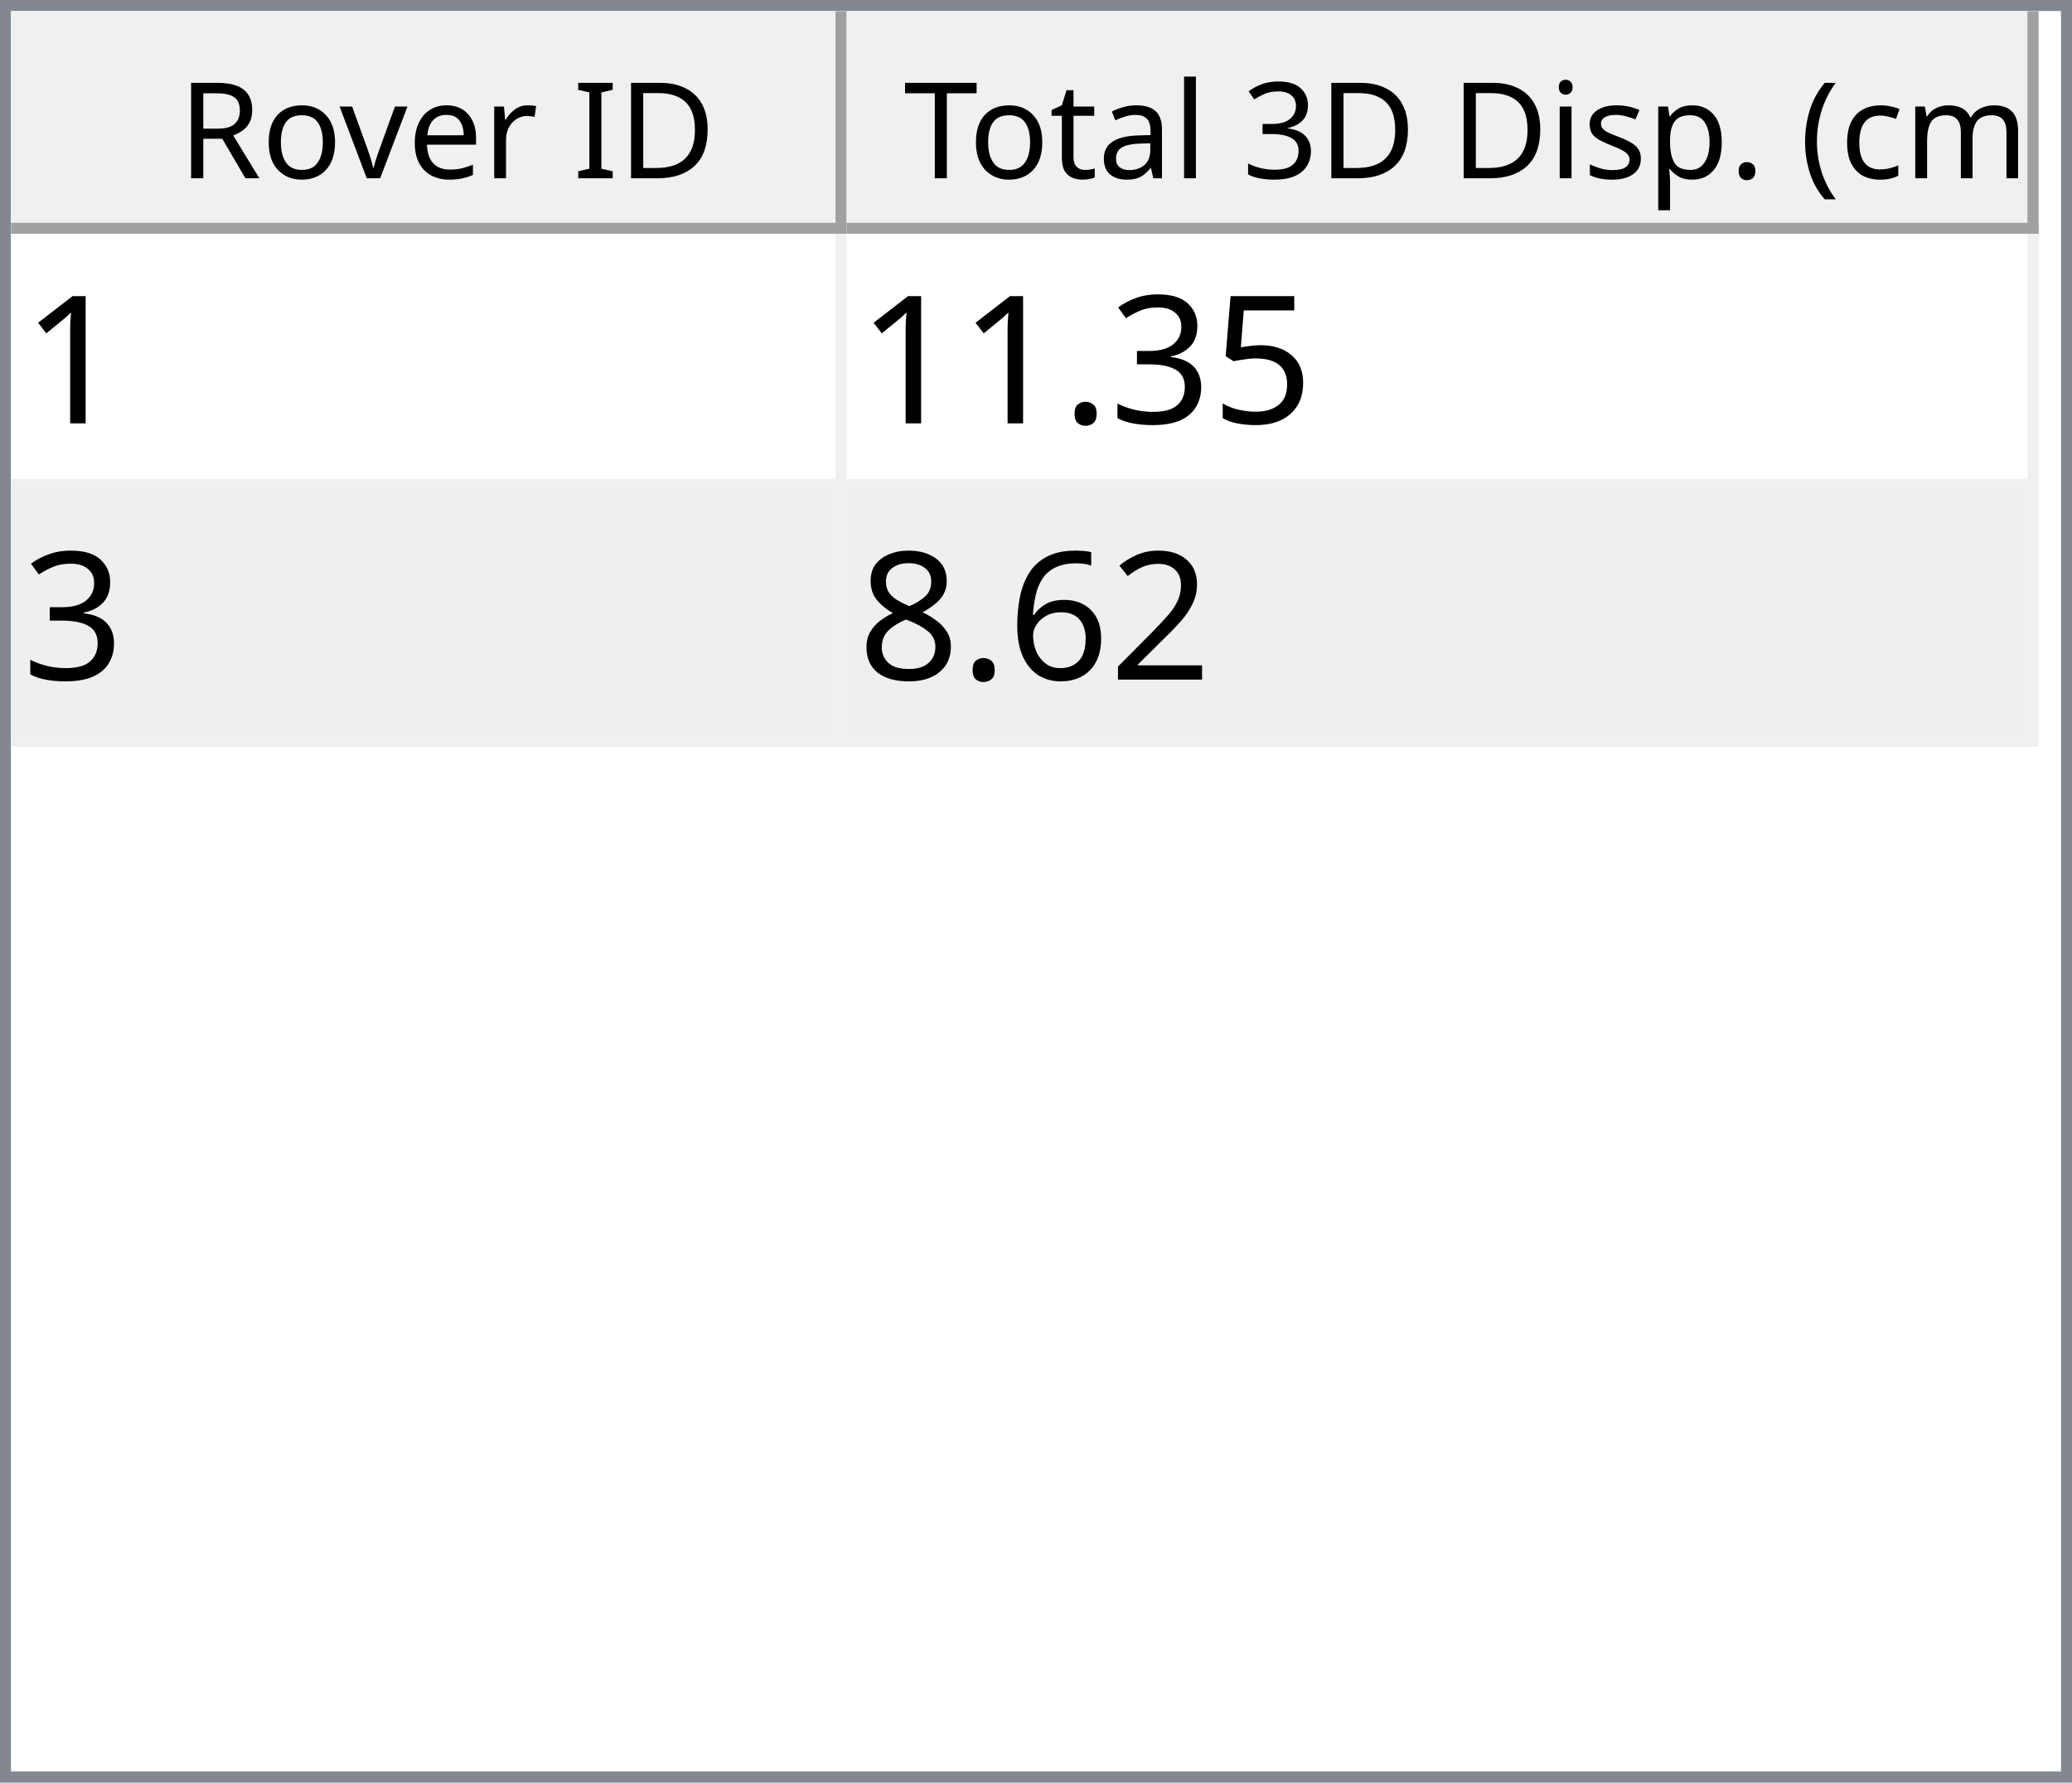
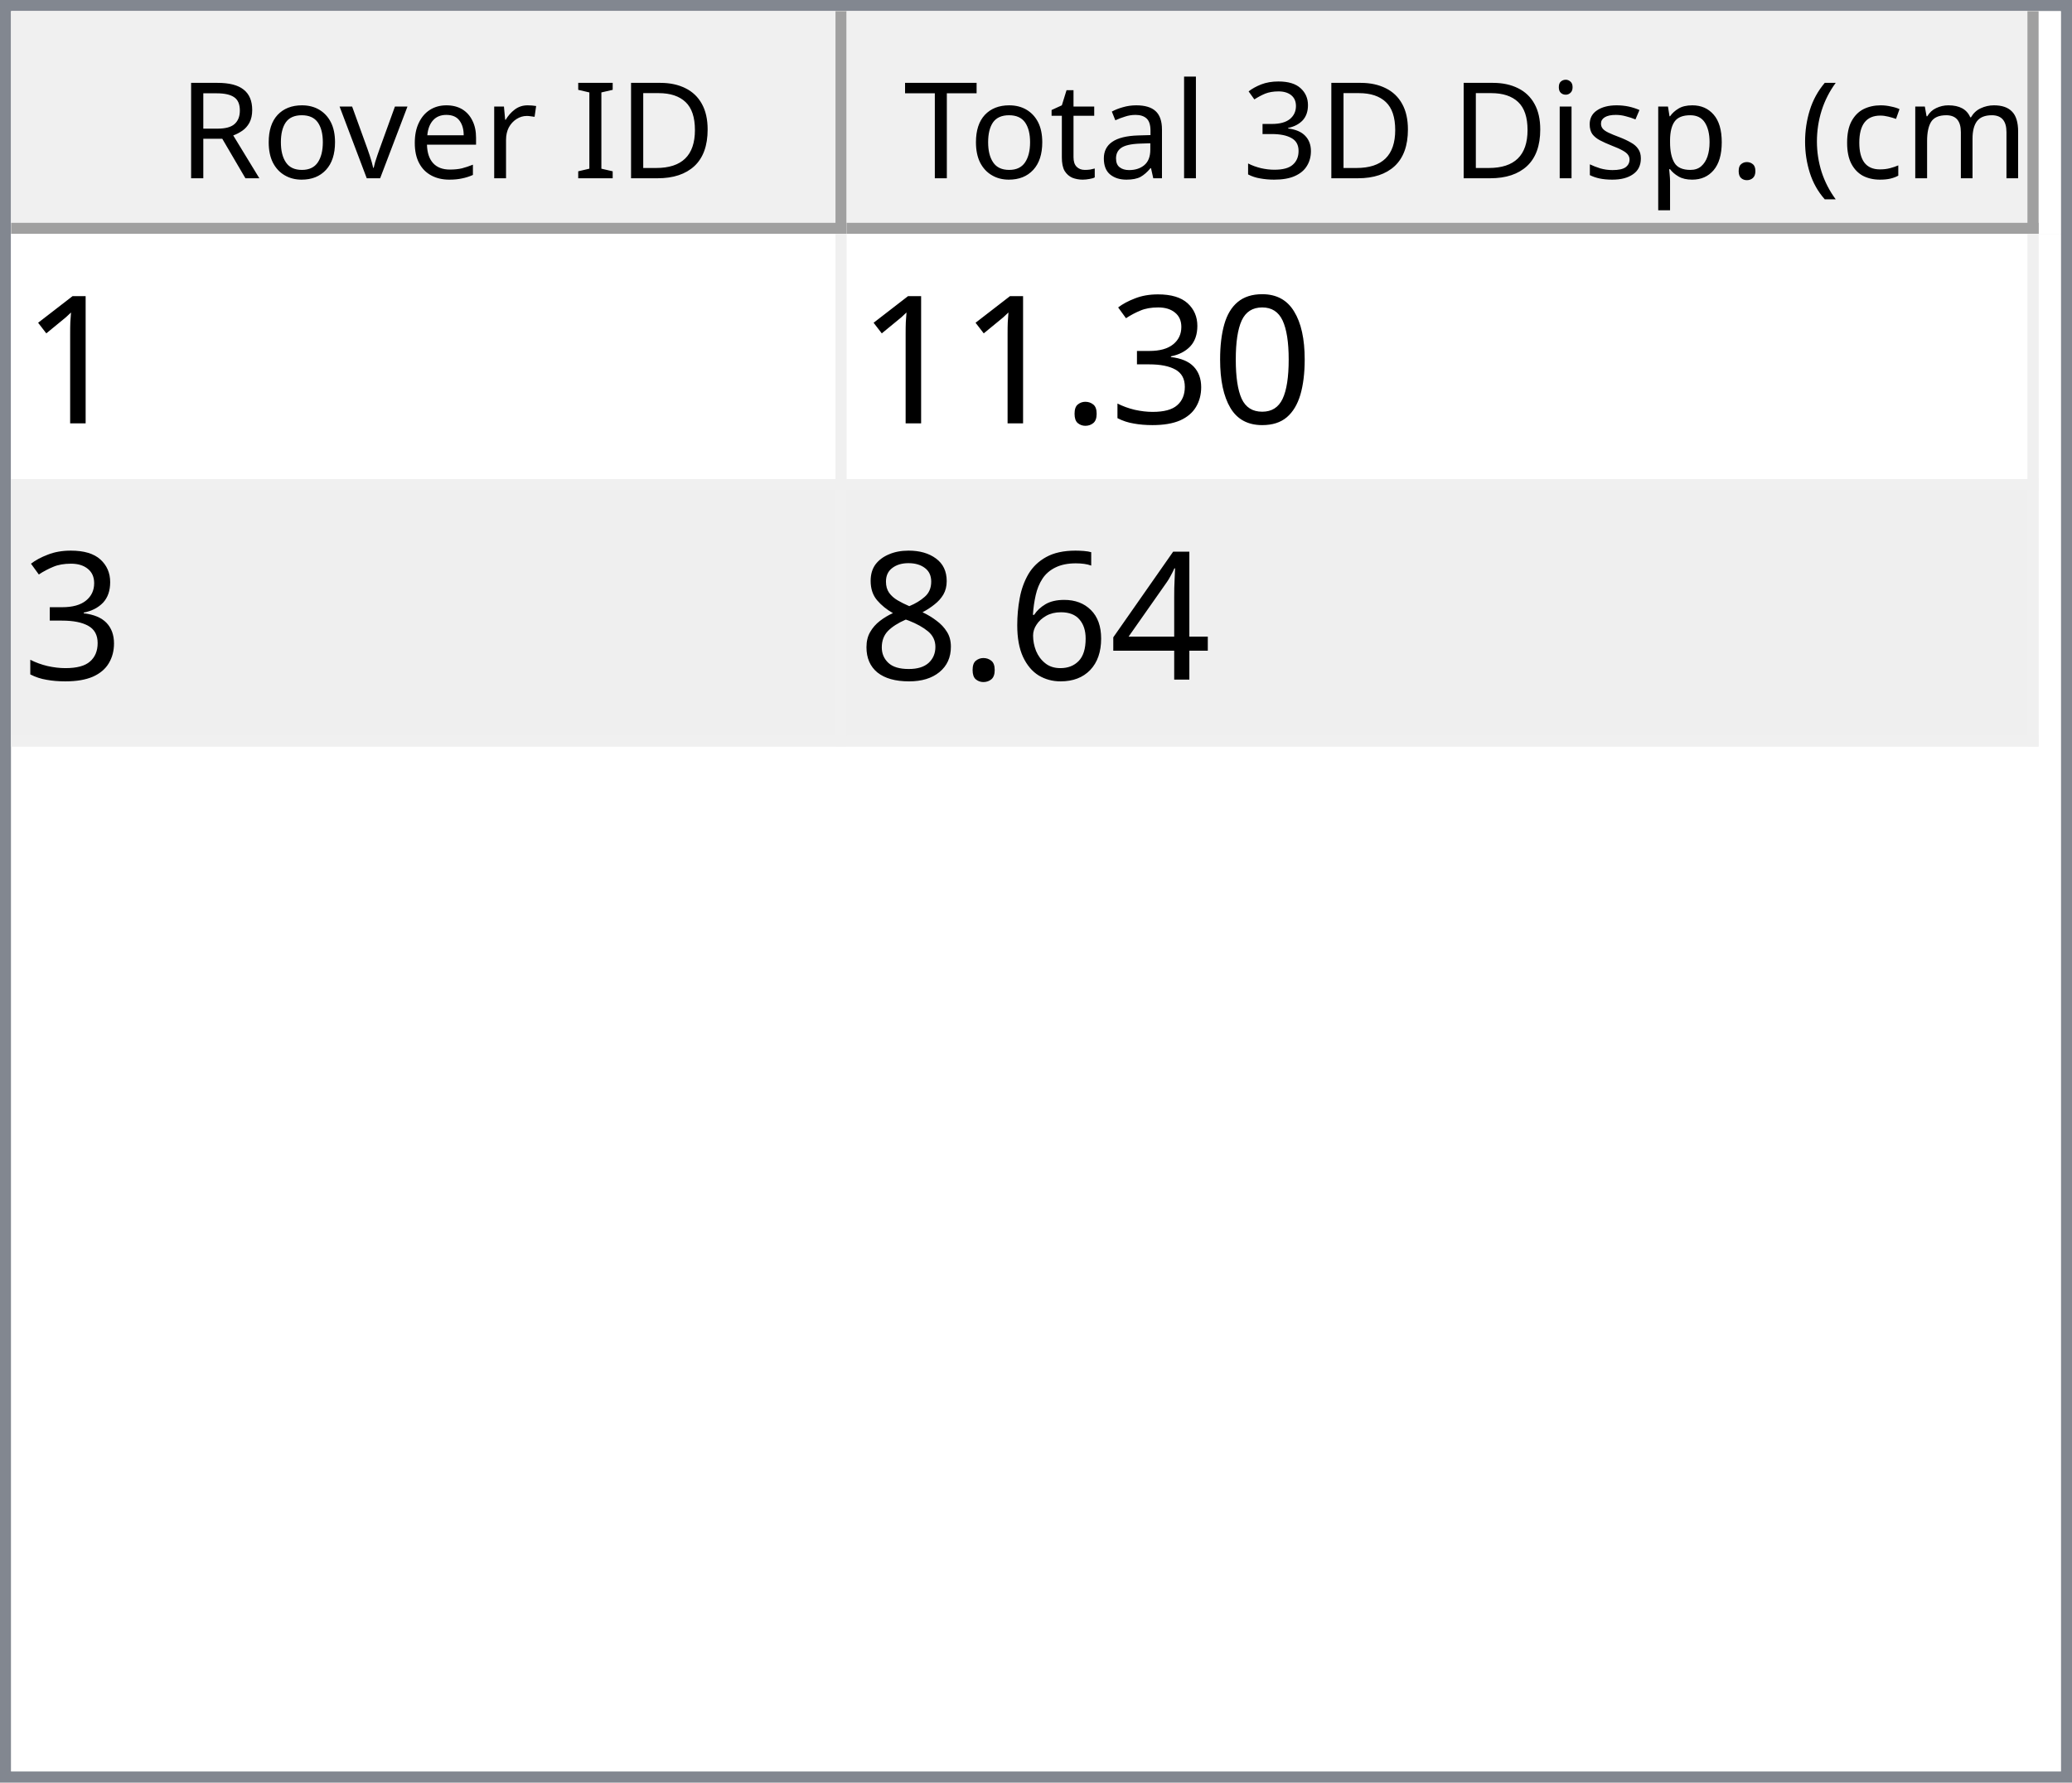
<svg xmlns="http://www.w3.org/2000/svg" style="fill-opacity:1; color-rendering:auto; color-interpolation:auto; text-rendering:auto; stroke:black; stroke-linecap:square; stroke-miterlimit:10; shape-rendering:auto; stroke-opacity:1; fill:black; stroke-dasharray:none; font-weight:normal; stroke-width:1; font-family:'Dialog'; font-style:normal; stroke-linejoin:miter; font-size:12px; stroke-dashoffset:0; image-rendering:auto;" width="186" height="160">
  <defs id="genericDefs" />
  <g>
    <defs id="defs1">
      <clipPath clipPathUnits="userSpaceOnUse" id="clipPath1">
        <path d="M0 0 L186 0 L186 160 L0 160 L0 0 Z" />
      </clipPath>
      <clipPath clipPathUnits="userSpaceOnUse" id="clipPath2">
        <path d="M0 0 L0 160 L186 160 L186 0 Z" />
      </clipPath>
      <clipPath clipPathUnits="userSpaceOnUse" id="clipPath3">
        <path d="M0 0 L0 20 L184 20 L184 0 Z" />
      </clipPath>
      <clipPath clipPathUnits="userSpaceOnUse" id="clipPath4">
        <path d="M0 0 L0 20 L75 20 L75 0 Z" />
      </clipPath>
      <clipPath clipPathUnits="userSpaceOnUse" id="clipPath5">
        <path d="M1 1 L1 19 L74 19 L74 1 Z" />
      </clipPath>
      <clipPath clipPathUnits="userSpaceOnUse" id="clipPath6">
        <path d="M0 0 L0 18 L73 18 L73 0 Z" />
      </clipPath>
      <clipPath clipPathUnits="userSpaceOnUse" id="clipPath7">
        <path d="M-0.5 -0.5 L-0.5 19.5 L74.5 19.5 L74.5 -0.5 Z" />
      </clipPath>
      <clipPath clipPathUnits="userSpaceOnUse" id="clipPath8">
        <path d="M0 0 L0 20 L107 20 L107 0 Z" />
      </clipPath>
      <clipPath clipPathUnits="userSpaceOnUse" id="clipPath9">
        <path d="M1 1 L1 19 L106 19 L106 1 Z" />
      </clipPath>
      <clipPath clipPathUnits="userSpaceOnUse" id="clipPath10">
        <path d="M0 0 L0 18 L105 18 L105 0 Z" />
      </clipPath>
      <clipPath clipPathUnits="userSpaceOnUse" id="clipPath11">
        <path d="M-0.5 -0.5 L-0.5 19.5 L106.5 19.5 L106.5 -0.5 Z" />
      </clipPath>
      <clipPath clipPathUnits="userSpaceOnUse" id="clipPath12">
        <path d="M0 0 L0 138 L184 138 L184 0 Z" />
      </clipPath>
      <clipPath clipPathUnits="userSpaceOnUse" id="clipPath13">
        <path d="M0 0 L0 46 L182 46 L182 0 Z" />
      </clipPath>
      <clipPath clipPathUnits="userSpaceOnUse" id="clipPath14">
        <path d="M-0.5 -0.5 L-0.5 45.5 L181.5 45.5 L181.5 -0.5 Z" />
      </clipPath>
      <clipPath clipPathUnits="userSpaceOnUse" id="clipPath15">
        <path d="M0 0 L0 22 L74 22 L74 0 Z" />
      </clipPath>
      <clipPath clipPathUnits="userSpaceOnUse" id="clipPath16">
        <path d="M0 0 L0 22 L106 22 L106 0 Z" />
      </clipPath>
      <font horiz-adv-x="64.551" id="font1">
        <font-face ascent="107.91" descent="25.098" units-per-em="100" style="font-style:normal; font-family:Segoe UI; font-weight:normal;" />
        <missing-glyph horiz-adv-x="64.551" d="M8.109 0 L8.109 68.266 L56.453 68.266 L56.453 0 L8.109 0 ZM15.328 7.234 L49.219 7.234 L49.219 61.031 L15.328 61.031 L15.328 7.234 Z" />
        <glyph unicode="D" horiz-adv-x="70.117" d="M9.188 0 L9.188 70.016 L28.516 70.016 Q65.531 70.016 65.531 35.891 Q65.531 19.672 55.25 9.836 Q44.969 0 27.734 0 L9.188 0 ZM17.391 62.594 L17.391 7.422 L27.828 7.422 Q41.609 7.422 49.273 14.797 Q56.938 22.172 56.938 35.688 Q56.938 62.594 28.328 62.594 L17.391 62.594 Z" />
        <glyph unicode="I" horiz-adv-x="26.611" d="M17.391 0 L9.188 0 L9.188 70.016 L17.391 70.016 L17.391 0 Z" />
        <glyph unicode=" " horiz-adv-x="27.393" d="" />
        <glyph unicode="r" horiz-adv-x="34.766" d="M34.188 41.891 Q32.078 43.5 28.125 43.5 Q23 43.5 19.555 38.672 Q16.109 33.844 16.109 25.484 L16.109 0 L8.109 0 L8.109 50 L16.109 50 L16.109 39.703 L16.312 39.703 Q18.016 44.969 21.531 47.922 Q25.047 50.875 29.391 50.875 Q32.516 50.875 34.188 50.203 L34.188 41.891 Z" />
        <glyph unicode="e" horiz-adv-x="52.295" d="M48.297 23 L12.984 23 Q13.188 14.656 17.484 10.109 Q21.781 5.562 29.297 5.562 Q37.75 5.562 44.828 11.141 L44.828 3.609 Q38.234 -1.172 27.391 -1.172 Q16.797 -1.172 10.742 5.641 Q4.688 12.453 4.688 24.812 Q4.688 36.469 11.305 43.82 Q17.922 51.172 27.734 51.172 Q37.547 51.172 42.922 44.828 Q48.297 38.484 48.297 27.203 L48.297 23 ZM40.094 29.781 Q40.047 36.719 36.75 40.578 Q33.453 44.438 27.594 44.438 Q21.922 44.438 17.969 40.383 Q14.016 36.328 13.094 29.781 L40.094 29.781 Z" />
        <glyph unicode="v" horiz-adv-x="47.9" d="M47.406 50 L27.484 0 L19.625 0 L0.688 50 L9.469 50 L22.172 13.672 Q23.578 9.672 23.922 6.688 L24.125 6.688 Q24.609 10.453 25.688 13.484 L38.969 50 L47.406 50 Z" />
        <glyph unicode="o" horiz-adv-x="58.594" d="M29 -1.172 Q17.922 -1.172 11.305 5.836 Q4.688 12.844 4.688 24.422 Q4.688 37.016 11.57 44.094 Q18.453 51.172 30.172 51.172 Q41.359 51.172 47.633 44.289 Q53.906 37.406 53.906 25.203 Q53.906 13.234 47.141 6.031 Q40.375 -1.172 29 -1.172 ZM29.594 44.438 Q21.875 44.438 17.383 39.188 Q12.891 33.938 12.891 24.703 Q12.891 15.828 17.43 10.695 Q21.969 5.562 29.594 5.562 Q37.359 5.562 41.531 10.594 Q45.703 15.625 45.703 24.906 Q45.703 34.281 41.531 39.359 Q37.359 44.438 29.594 44.438 Z" />
        <glyph unicode="R" horiz-adv-x="59.814" d="M59.375 0 L49.609 0 L37.891 19.625 Q36.281 22.359 34.766 24.289 Q33.25 26.219 31.664 27.438 Q30.078 28.656 28.25 29.219 Q26.422 29.781 24.125 29.781 L17.391 29.781 L17.391 0 L9.188 0 L9.188 70.016 L30.078 70.016 Q34.672 70.016 38.555 68.867 Q42.438 67.719 45.289 65.375 Q48.141 63.031 49.758 59.547 Q51.375 56.062 51.375 51.375 Q51.375 47.703 50.273 44.656 Q49.172 41.609 47.148 39.211 Q45.125 36.812 42.266 35.133 Q39.406 33.453 35.844 32.516 L35.844 32.328 Q37.594 31.547 38.891 30.547 Q40.188 29.547 41.359 28.18 Q42.531 26.812 43.68 25.078 Q44.828 23.344 46.234 21.047 L59.375 0 ZM17.391 62.594 L17.391 37.203 L28.516 37.203 Q31.594 37.203 34.203 38.133 Q36.812 39.062 38.719 40.797 Q40.625 42.531 41.703 45.047 Q42.781 47.562 42.781 50.688 Q42.781 56.297 39.141 59.445 Q35.5 62.594 28.609 62.594 L17.391 62.594 Z" />
        <glyph unicode=")" horiz-adv-x="30.176" d="M8.297 -15.922 L1.172 -15.922 Q16.406 2.344 16.406 26.812 Q16.406 51.469 1.078 70.016 L8.297 70.016 Q23.531 52.156 23.531 26.703 Q23.531 1.375 8.297 -15.922 Z" />
        <glyph unicode="m" horiz-adv-x="86.133" d="M79.109 0 L71.094 0 L71.094 28.719 Q71.094 37.016 68.531 40.727 Q65.969 44.438 59.906 44.438 Q54.781 44.438 51.195 39.75 Q47.609 35.062 47.609 28.516 L47.609 0 L39.594 0 L39.594 29.688 Q39.594 44.438 28.219 44.438 Q22.953 44.438 19.531 40.016 Q16.109 35.594 16.109 28.516 L16.109 0 L8.109 0 L8.109 50 L16.109 50 L16.109 42.094 L16.312 42.094 Q21.625 51.172 31.844 51.172 Q36.969 51.172 40.773 48.312 Q44.578 45.453 46 40.828 Q51.562 51.172 62.594 51.172 Q79.109 51.172 79.109 30.812 L79.109 0 Z" />
        <glyph unicode="c" horiz-adv-x="46.191" d="M42.188 2.297 Q36.422 -1.172 28.516 -1.172 Q17.828 -1.172 11.258 5.789 Q4.688 12.75 4.688 23.828 Q4.688 36.188 11.766 43.68 Q18.844 51.172 30.672 51.172 Q37.25 51.172 42.281 48.734 L42.281 40.531 Q36.719 44.438 30.375 44.438 Q22.703 44.438 17.797 38.945 Q12.891 33.453 12.891 24.516 Q12.891 15.719 17.508 10.641 Q22.125 5.562 29.891 5.562 Q36.422 5.562 42.188 9.906 L42.188 2.297 Z" />
        <glyph unicode="(" horiz-adv-x="30.176" d="M29.109 -15.922 L21.969 -15.922 Q6.844 1.375 6.844 26.703 Q6.844 52.156 21.969 70.016 L29.203 70.016 Q13.875 51.469 13.875 26.812 Q13.875 2.344 29.109 -15.922 Z" />
        <glyph unicode="." horiz-adv-x="21.68" d="M10.891 -1.078 Q8.641 -1.078 7.055 0.539 Q5.469 2.156 5.469 4.391 Q5.469 6.641 7.055 8.273 Q8.641 9.906 10.891 9.906 Q13.188 9.906 14.797 8.273 Q16.406 6.641 16.406 4.391 Q16.406 2.156 14.797 0.539 Q13.188 -1.078 10.891 -1.078 Z" />
        <glyph unicode="p" horiz-adv-x="58.789" d="M16.312 7.234 L16.109 7.234 L16.109 -23 L8.109 -23 L8.109 50 L16.109 50 L16.109 41.219 L16.312 41.219 Q22.219 51.172 33.594 51.172 Q43.266 51.172 48.688 44.461 Q54.109 37.75 54.109 26.469 Q54.109 13.922 48 6.375 Q41.891 -1.172 31.297 -1.172 Q21.578 -1.172 16.312 7.234 ZM16.109 27.391 L16.109 20.406 Q16.109 14.203 20.141 9.883 Q24.172 5.562 30.375 5.562 Q37.641 5.562 41.773 11.133 Q45.906 16.703 45.906 26.609 Q45.906 34.969 42.047 39.703 Q38.188 44.438 31.594 44.438 Q24.609 44.438 20.359 39.578 Q16.109 34.719 16.109 27.391 Z" />
        <glyph unicode="s" horiz-adv-x="42.432" d="M5.078 1.812 L5.078 10.406 Q11.625 5.562 19.484 5.562 Q30.031 5.562 30.031 12.594 Q30.031 14.594 29.125 15.992 Q28.219 17.391 26.68 18.461 Q25.141 19.531 23.07 20.383 Q21 21.234 18.609 22.172 Q15.281 23.484 12.766 24.828 Q10.25 26.172 8.57 27.859 Q6.891 29.547 6.031 31.695 Q5.172 33.844 5.172 36.719 Q5.172 40.234 6.789 42.945 Q8.406 45.656 11.086 47.484 Q13.766 49.312 17.211 50.242 Q20.656 51.172 24.312 51.172 Q30.812 51.172 35.938 48.922 L35.938 40.828 Q30.422 44.438 23.25 44.438 Q21 44.438 19.195 43.922 Q17.391 43.406 16.094 42.477 Q14.797 41.547 14.086 40.258 Q13.375 38.969 13.375 37.406 Q13.375 35.453 14.086 34.133 Q14.797 32.812 16.164 31.789 Q17.531 30.766 19.484 29.938 Q21.438 29.109 23.922 28.125 Q27.25 26.859 29.883 25.516 Q32.516 24.172 34.375 22.484 Q36.234 20.797 37.234 18.602 Q38.234 16.406 38.234 13.375 Q38.234 9.672 36.602 6.938 Q34.969 4.203 32.234 2.398 Q29.5 0.594 25.93 -0.289 Q22.359 -1.172 18.453 -1.172 Q10.75 -1.172 5.078 1.812 Z" />
        <glyph unicode="i" horiz-adv-x="24.219" d="M12.203 62.703 Q10.062 62.703 8.547 64.164 Q7.031 65.625 7.031 67.875 Q7.031 70.125 8.547 71.609 Q10.062 73.094 12.203 73.094 Q14.406 73.094 15.945 71.609 Q17.484 70.125 17.484 67.875 Q17.484 65.719 15.945 64.211 Q14.406 62.703 12.203 62.703 ZM16.109 0 L8.109 0 L8.109 50 L16.109 50 L16.109 0 Z" />
        <glyph unicode="3" horiz-adv-x="53.906" d="M46.531 19.828 Q46.531 15.094 44.75 11.211 Q42.969 7.328 39.719 4.57 Q36.469 1.812 31.93 0.297 Q27.391 -1.219 21.922 -1.219 Q11.922 -1.219 6 2.594 L6 11.188 Q13.094 5.609 22.219 5.609 Q25.875 5.609 28.828 6.539 Q31.781 7.469 33.906 9.227 Q36.031 10.984 37.18 13.477 Q38.328 15.969 38.328 19.094 Q38.328 32.812 18.797 32.812 L12.984 32.812 L12.984 39.594 L18.5 39.594 Q35.797 39.594 35.797 52.484 Q35.797 64.406 22.609 64.406 Q15.188 64.406 8.688 59.422 L8.688 67.188 Q15.375 71.188 24.609 71.188 Q29 71.188 32.57 69.969 Q36.141 68.75 38.68 66.555 Q41.219 64.359 42.609 61.281 Q44 58.203 44 54.5 Q44 40.672 30.031 36.719 L30.031 36.531 Q33.594 36.141 36.625 34.797 Q39.656 33.453 41.852 31.305 Q44.047 29.156 45.289 26.25 Q46.531 23.344 46.531 19.828 Z" />
        <glyph unicode="l" horiz-adv-x="24.219" d="M16.109 0 L8.109 0 L8.109 74.031 L16.109 74.031 L16.109 0 Z" />
        <glyph unicode="a" horiz-adv-x="50.879" d="M43.891 0 L35.891 0 L35.891 7.812 L35.688 7.812 Q30.469 -1.172 20.312 -1.172 Q12.844 -1.172 8.617 2.781 Q4.391 6.734 4.391 13.281 Q4.391 27.297 20.906 29.594 L35.891 31.688 Q35.891 44.438 25.594 44.438 Q16.547 44.438 9.281 38.281 L9.281 46.484 Q16.656 51.172 26.266 51.172 Q43.891 51.172 43.891 32.516 L43.891 0 ZM35.891 25.297 L23.828 23.641 Q18.266 22.859 15.43 20.875 Q12.594 18.891 12.594 13.875 Q12.594 10.203 15.211 7.883 Q17.828 5.562 22.172 5.562 Q28.125 5.562 32.008 9.742 Q35.891 13.922 35.891 20.312 L35.891 25.297 Z" />
        <glyph unicode="t" horiz-adv-x="33.887" d="M31.297 0.484 Q28.469 -1.078 23.828 -1.078 Q10.688 -1.078 10.688 13.578 L10.688 43.172 L2.094 43.172 L2.094 50 L10.688 50 L10.688 62.203 L18.703 64.797 L18.703 50 L31.297 50 L31.297 43.172 L18.703 43.172 L18.703 14.984 Q18.703 9.969 20.414 7.82 Q22.125 5.672 26.078 5.672 Q29.109 5.672 31.297 7.328 L31.297 0.484 Z" />
        <glyph unicode="T" horiz-adv-x="52.393" d="M50.594 62.594 L30.375 62.594 L30.375 0 L22.172 0 L22.172 62.594 L2 62.594 L2 70.016 L50.594 70.016 L50.594 62.594 Z" />
      </font>
      <font horiz-adv-x="75.0" id="font2">
        <font-face ascent="100.537" descent="21.973" units-per-em="100" style="font-style:normal; font-family:sans-serif; font-weight:normal;" />
        <missing-glyph horiz-adv-x="75.0" d="M12.5 0 L12.5 62.5 L62.5 62.5 L62.5 0 L12.5 0 ZM14.062 1.562 L60.938 1.562 L60.938 60.938 L14.062 60.938 L14.062 1.562 Z" />
        <glyph unicode="1" horiz-adv-x="55.615" d="M37.25 0 L28.469 0 L28.469 56 Q25.297 52.984 20.141 49.953 Q14.984 46.922 10.891 45.406 L10.891 53.906 Q18.266 57.375 23.781 62.305 Q29.297 67.234 31.594 71.875 L37.25 71.875 L37.25 0 Z" />
-         <glyph unicode="5" horiz-adv-x="55.615" d="M4.156 18.75 L13.375 19.531 Q14.406 12.797 18.141 9.398 Q21.875 6 27.156 6 Q33.5 6 37.891 10.789 Q42.281 15.578 42.281 23.484 Q42.281 31 38.062 35.352 Q33.844 39.703 27 39.703 Q22.75 39.703 19.336 37.773 Q15.922 35.844 13.969 32.766 L5.719 33.844 L12.641 70.609 L48.25 70.609 L48.25 62.203 L19.672 62.203 L15.828 42.969 Q22.266 47.469 29.344 47.469 Q38.719 47.469 45.164 40.969 Q51.609 34.469 51.609 24.266 Q51.609 14.547 45.953 7.469 Q39.062 -1.219 27.156 -1.219 Q17.391 -1.219 11.211 4.25 Q5.031 9.719 4.156 18.75 Z" />
+         <glyph unicode="0" horiz-adv-x="55.615" d="M4.156 35.297 Q4.156 48 6.766 55.742 Q9.375 63.484 14.523 67.68 Q19.672 71.875 27.484 71.875 Q33.25 71.875 37.594 69.555 Q41.938 67.234 44.773 62.867 Q47.609 58.5 49.219 52.227 Q50.828 45.953 50.828 35.297 Q50.828 22.703 48.242 14.969 Q45.656 7.234 40.508 3.008 Q35.359 -1.219 27.484 -1.219 Q17.141 -1.219 11.234 6.203 Q4.156 15.141 4.156 35.297 ZM13.188 35.297 Q13.188 17.672 17.312 11.836 Q21.438 6 27.484 6 Q33.547 6 37.672 11.859 Q41.797 17.719 41.797 35.297 Q41.797 52.984 37.672 58.789 Q33.547 64.594 27.391 64.594 Q21.344 64.594 17.719 59.469 Q13.188 52.938 13.188 35.297 Z" />
        <glyph unicode="3" horiz-adv-x="55.615" d="M4.203 18.891 L12.984 20.062 Q14.5 12.594 18.141 9.297 Q21.781 6 27 6 Q33.203 6 37.477 10.297 Q41.75 14.594 41.75 20.953 Q41.75 27 37.797 30.93 Q33.844 34.859 27.734 34.859 Q25.25 34.859 21.531 33.891 L22.516 41.609 Q23.391 41.5 23.922 41.5 Q29.547 41.5 34.039 44.43 Q38.531 47.359 38.531 53.469 Q38.531 58.297 35.258 61.477 Q31.984 64.656 26.812 64.656 Q21.688 64.656 18.266 61.43 Q14.844 58.203 13.875 51.766 L5.078 53.328 Q6.688 62.156 12.398 67.016 Q18.109 71.875 26.609 71.875 Q32.469 71.875 37.398 69.359 Q42.328 66.844 44.945 62.5 Q47.562 58.156 47.562 53.266 Q47.562 48.641 45.07 44.828 Q42.578 41.016 37.703 38.766 Q44.047 37.312 47.562 32.695 Q51.078 28.078 51.078 21.141 Q51.078 11.766 44.242 5.25 Q37.406 -1.266 26.953 -1.266 Q17.531 -1.266 11.305 4.352 Q5.078 9.969 4.203 18.891 Z" />
        <glyph unicode="." horiz-adv-x="27.783" d="M9.078 0 L9.078 10.016 L19.094 10.016 L19.094 0 L9.078 0 Z" />
-         <glyph unicode="2" horiz-adv-x="55.615" d="M50.344 8.453 L50.344 0 L3.031 0 Q2.938 3.172 4.047 6.109 Q5.859 10.938 9.836 15.625 Q13.812 20.312 21.344 26.469 Q33.016 36.031 37.117 41.625 Q41.219 47.219 41.219 52.203 Q41.219 57.422 37.477 61.008 Q33.734 64.594 27.734 64.594 Q21.391 64.594 17.578 60.789 Q13.766 56.984 13.719 50.25 L4.688 51.172 Q5.609 61.281 11.664 66.578 Q17.719 71.875 27.938 71.875 Q38.234 71.875 44.242 66.164 Q50.25 60.453 50.25 52 Q50.25 47.703 48.492 43.555 Q46.734 39.406 42.656 34.812 Q38.578 30.219 29.109 22.219 Q21.188 15.578 18.945 13.211 Q16.703 10.844 15.234 8.453 L50.344 8.453 Z" />
+         <glyph unicode="4" horiz-adv-x="55.615" d="M32.328 0 L32.328 17.141 L1.266 17.141 L1.266 25.203 L33.938 71.578 L41.109 71.578 L41.109 25.203 L50.781 25.203 L50.781 17.141 L41.109 17.141 L41.109 0 L32.328 0 ZM32.328 25.203 L32.328 57.469 L9.906 25.203 L32.328 25.203 Z" />
        <glyph unicode="6" horiz-adv-x="55.615" d="M49.75 54.047 L41.016 53.375 Q39.844 58.547 37.703 60.891 Q34.125 64.656 28.906 64.656 Q24.703 64.656 21.531 62.312 Q17.391 59.281 14.992 53.469 Q12.594 47.656 12.5 36.922 Q15.672 41.75 20.266 44.094 Q24.859 46.438 29.891 46.438 Q38.672 46.438 44.852 39.969 Q51.031 33.5 51.031 23.25 Q51.031 16.5 48.125 10.719 Q45.219 4.938 40.141 1.859 Q35.062 -1.219 28.609 -1.219 Q17.625 -1.219 10.695 6.859 Q3.766 14.938 3.766 33.5 Q3.766 54.25 11.422 63.672 Q18.109 71.875 29.438 71.875 Q37.891 71.875 43.289 67.141 Q48.688 62.406 49.75 54.047 ZM13.875 23.188 Q13.875 18.656 15.797 14.508 Q17.719 10.359 21.188 8.18 Q24.656 6 28.469 6 Q34.031 6 38.039 10.492 Q42.047 14.984 42.047 22.703 Q42.047 30.125 38.086 34.398 Q34.125 38.672 28.125 38.672 Q22.172 38.672 18.023 34.398 Q13.875 30.125 13.875 23.188 Z" />
        <glyph unicode="8" horiz-adv-x="55.615" d="M17.672 38.812 Q12.203 40.828 9.57 44.539 Q6.938 48.25 6.938 53.422 Q6.938 61.234 12.555 66.555 Q18.172 71.875 27.484 71.875 Q36.859 71.875 42.578 66.43 Q48.297 60.984 48.297 53.172 Q48.297 48.188 45.68 44.508 Q43.062 40.828 37.75 38.812 Q44.344 36.672 47.781 31.883 Q51.219 27.094 51.219 20.453 Q51.219 11.281 44.727 5.031 Q38.234 -1.219 27.641 -1.219 Q17.047 -1.219 10.547 5.055 Q4.047 11.328 4.047 20.703 Q4.047 27.688 7.594 32.398 Q11.141 37.109 17.672 38.812 ZM15.922 53.719 Q15.922 48.641 19.195 45.414 Q22.469 42.188 27.688 42.188 Q32.766 42.188 36.016 45.383 Q39.266 48.578 39.266 53.219 Q39.266 58.062 35.914 61.359 Q32.562 64.656 27.594 64.656 Q22.562 64.656 19.242 61.43 Q15.922 58.203 15.922 53.719 ZM13.094 20.656 Q13.094 16.891 14.875 13.375 Q16.656 9.859 20.172 7.93 Q23.688 6 27.734 6 Q34.031 6 38.133 10.055 Q42.234 14.109 42.234 20.359 Q42.234 26.703 38.016 30.859 Q33.797 35.016 27.438 35.016 Q21.234 35.016 17.164 30.914 Q13.094 26.812 13.094 20.656 Z" />
      </font>
    </defs>
    <g style="fill:white; stroke:white;">
      <rect x="0" y="0" width="186" style="clip-path:url(#clipPath1); stroke:none;" height="160" />
    </g>
    <g style="fill:white; text-rendering:optimizeSpeed; color-rendering:optimizeSpeed; image-rendering:optimizeSpeed; shape-rendering:crispEdges; stroke:white; color-interpolation:sRGB;">
      <rect x="0" width="186" height="160" y="0" style="stroke:none;" />
      <path style="stroke:none;" d="M0 160 L186 160 L186 0 L0 0 Z" />
    </g>
    <g style="fill:rgb(240,240,240); font-family:'Segoe UI'; stroke:rgb(240,240,240);">
      <rect x="0" y="0" width="186" style="clip-path:url(#clipPath2); stroke:none;" height="160" />
    </g>
    <g style="fill:rgb(130,135,144); font-family:'Segoe UI'; stroke:rgb(130,135,144);">
      <path d="M0 0 L186 0 L186 160 L0 160 L0 0 ZM1 1 L185 1 L185 159 L1 159 L1 1 Z" style="fill-rule:evenodd; clip-path:url(#clipPath2); stroke:none;" />
    </g>
    <g style="fill:white; font-family:'Segoe UI'; stroke:white;" transform="translate(1,1)">
      <rect x="0" y="0" width="184" style="clip-path:url(#clipPath3); stroke:none;" height="20" />
    </g>
    <g style="fill:rgb(240,240,240); font-family:'Segoe UI'; stroke:rgb(240,240,240);" transform="translate(1,1)">
      <rect x="0" y="0" width="75" style="clip-path:url(#clipPath4); stroke:none;" height="20" />
    </g>
    <g style="font-family:'Segoe UI';" transform="translate(2,2)">
      <text x="14" xml:space="preserve" y="14" style="clip-path:url(#clipPath6); stroke:none;">Rover ID</text>
    </g>
    <g style="fill:rgb(160,160,160); font-family:'Segoe UI'; stroke:rgb(160,160,160); stroke-linejoin:bevel;" transform="translate(1.5,1.5)">
      <line x1="74" x2="74" y1="0" style="fill:none; clip-path:url(#clipPath7);" y2="19" />
    </g>
    <g style="fill:rgb(160,160,160); font-family:'Segoe UI'; stroke:rgb(160,160,160); stroke-linejoin:bevel;" transform="matrix(1,0,0,1,1,1) translate(0.5,0.5)">
      <line x1="0" x2="74" y1="19" style="fill:none; clip-path:url(#clipPath7);" y2="19" />
    </g>
    <g style="fill:rgb(240,240,240); font-family:'Segoe UI'; stroke:rgb(240,240,240);" transform="translate(76,1)">
      <rect x="0" y="0" width="107" style="clip-path:url(#clipPath8); stroke:none;" height="20" />
    </g>
    <g style="font-family:'Segoe UI';" transform="translate(77,2)">
      <text x="1" xml:space="preserve" y="14" style="clip-path:url(#clipPath10); stroke:none;"> Total 3D Disp. (cm)</text>
    </g>
    <g style="fill:rgb(160,160,160); font-family:'Segoe UI'; stroke:rgb(160,160,160); stroke-linejoin:bevel;" transform="translate(76.5,1.5)">
      <line x1="106" x2="106" y1="0" style="fill:none; clip-path:url(#clipPath11);" y2="19" />
    </g>
    <g style="fill:rgb(160,160,160); font-family:'Segoe UI'; stroke:rgb(160,160,160); stroke-linejoin:bevel;" transform="matrix(1,0,0,1,76,1) translate(0.5,0.5)">
      <line x1="0" x2="106" y1="19" style="fill:none; clip-path:url(#clipPath11);" y2="19" />
    </g>
    <g style="fill:white; font-family:'Segoe UI'; stroke:white;" transform="translate(1,21)">
      <rect x="0" y="0" width="184" style="clip-path:url(#clipPath12); stroke:none;" height="138" />
    </g>
    <g style="fill:rgb(240,240,240); font-size:16px; font-family:sans-serif; stroke:rgb(240,240,240);" transform="translate(1,21)">
      <rect x="0" y="0" width="182" style="clip-path:url(#clipPath13); stroke:none;" height="46" />
      <line transform="translate(0.5,0.5)" x1="0" x2="181" y1="22" style="clip-path:url(#clipPath14); fill:none; stroke-linejoin:bevel;" y2="22" />
    </g>
    <g transform="matrix(1,0,0,1,1,21) translate(0.5,0.5)" style="fill:rgb(240,240,240); font-size:16px; font-family:sans-serif; stroke:rgb(240,240,240); stroke-linejoin:bevel;">
      <line x1="0" x2="181" y1="45" style="fill:none; clip-path:url(#clipPath14);" y2="45" />
    </g>
    <g transform="matrix(1,0,0,1,1,21) translate(0.5,0.5)" style="fill:rgb(240,240,240); font-size:16px; font-family:sans-serif; stroke:rgb(240,240,240); stroke-linejoin:bevel;">
      <line x1="74" x2="74" y1="0" style="fill:none; clip-path:url(#clipPath14);" y2="45" />
    </g>
    <g transform="matrix(1,0,0,1,1,21) translate(0.5,0.5)" style="fill:rgb(240,240,240); font-size:16px; font-family:sans-serif; stroke:rgb(240,240,240); stroke-linejoin:bevel;">
      <line x1="181" x2="181" y1="0" style="fill:none; clip-path:url(#clipPath14);" y2="45" />
    </g>
    <g style="fill:white; font-size:16px; font-family:sans-serif; stroke:white;" transform="matrix(1,0,0,1,1,21)">
      <rect x="0" y="0" width="74" style="clip-path:url(#clipPath15); stroke:none;" height="22" />
      <text x="1" y="17" style="fill:black; clip-path:url(#clipPath15); stroke:none;" xml:space="preserve">1</text>
    </g>
    <g style="fill:white; font-size:16px; font-family:sans-serif; stroke:white;" transform="matrix(1,0,0,1,1,21) translate(75,0)">
      <rect x="0" y="0" width="106" style="clip-path:url(#clipPath16); stroke:none;" height="22" />
-       <text x="1" y="17" style="fill:black; clip-path:url(#clipPath16); stroke:none;" xml:space="preserve">11.35</text>
+       <text x="1" y="17" style="fill:black; clip-path:url(#clipPath16); stroke:none;" xml:space="preserve">11.30</text>
    </g>
    <g style="fill:rgb(239,239,239); font-size:16px; font-family:sans-serif; stroke:rgb(239,239,239);" transform="matrix(1,0,0,1,1,21) translate(0,23)">
      <rect x="0" y="0" width="74" style="clip-path:url(#clipPath15); stroke:none;" height="22" />
      <text x="1" y="17" style="fill:black; clip-path:url(#clipPath15); stroke:none;" xml:space="preserve">3</text>
    </g>
    <g style="fill:rgb(239,239,239); font-size:16px; font-family:sans-serif; stroke:rgb(239,239,239);" transform="matrix(1,0,0,1,1,21) translate(75,23)">
      <rect x="0" y="0" width="106" style="clip-path:url(#clipPath16); stroke:none;" height="22" />
-       <text x="1" y="17" style="fill:black; clip-path:url(#clipPath16); stroke:none;" xml:space="preserve">8.62</text>
+       <text x="1" y="17" style="fill:black; clip-path:url(#clipPath16); stroke:none;" xml:space="preserve">8.64</text>
    </g>
  </g>
</svg>
